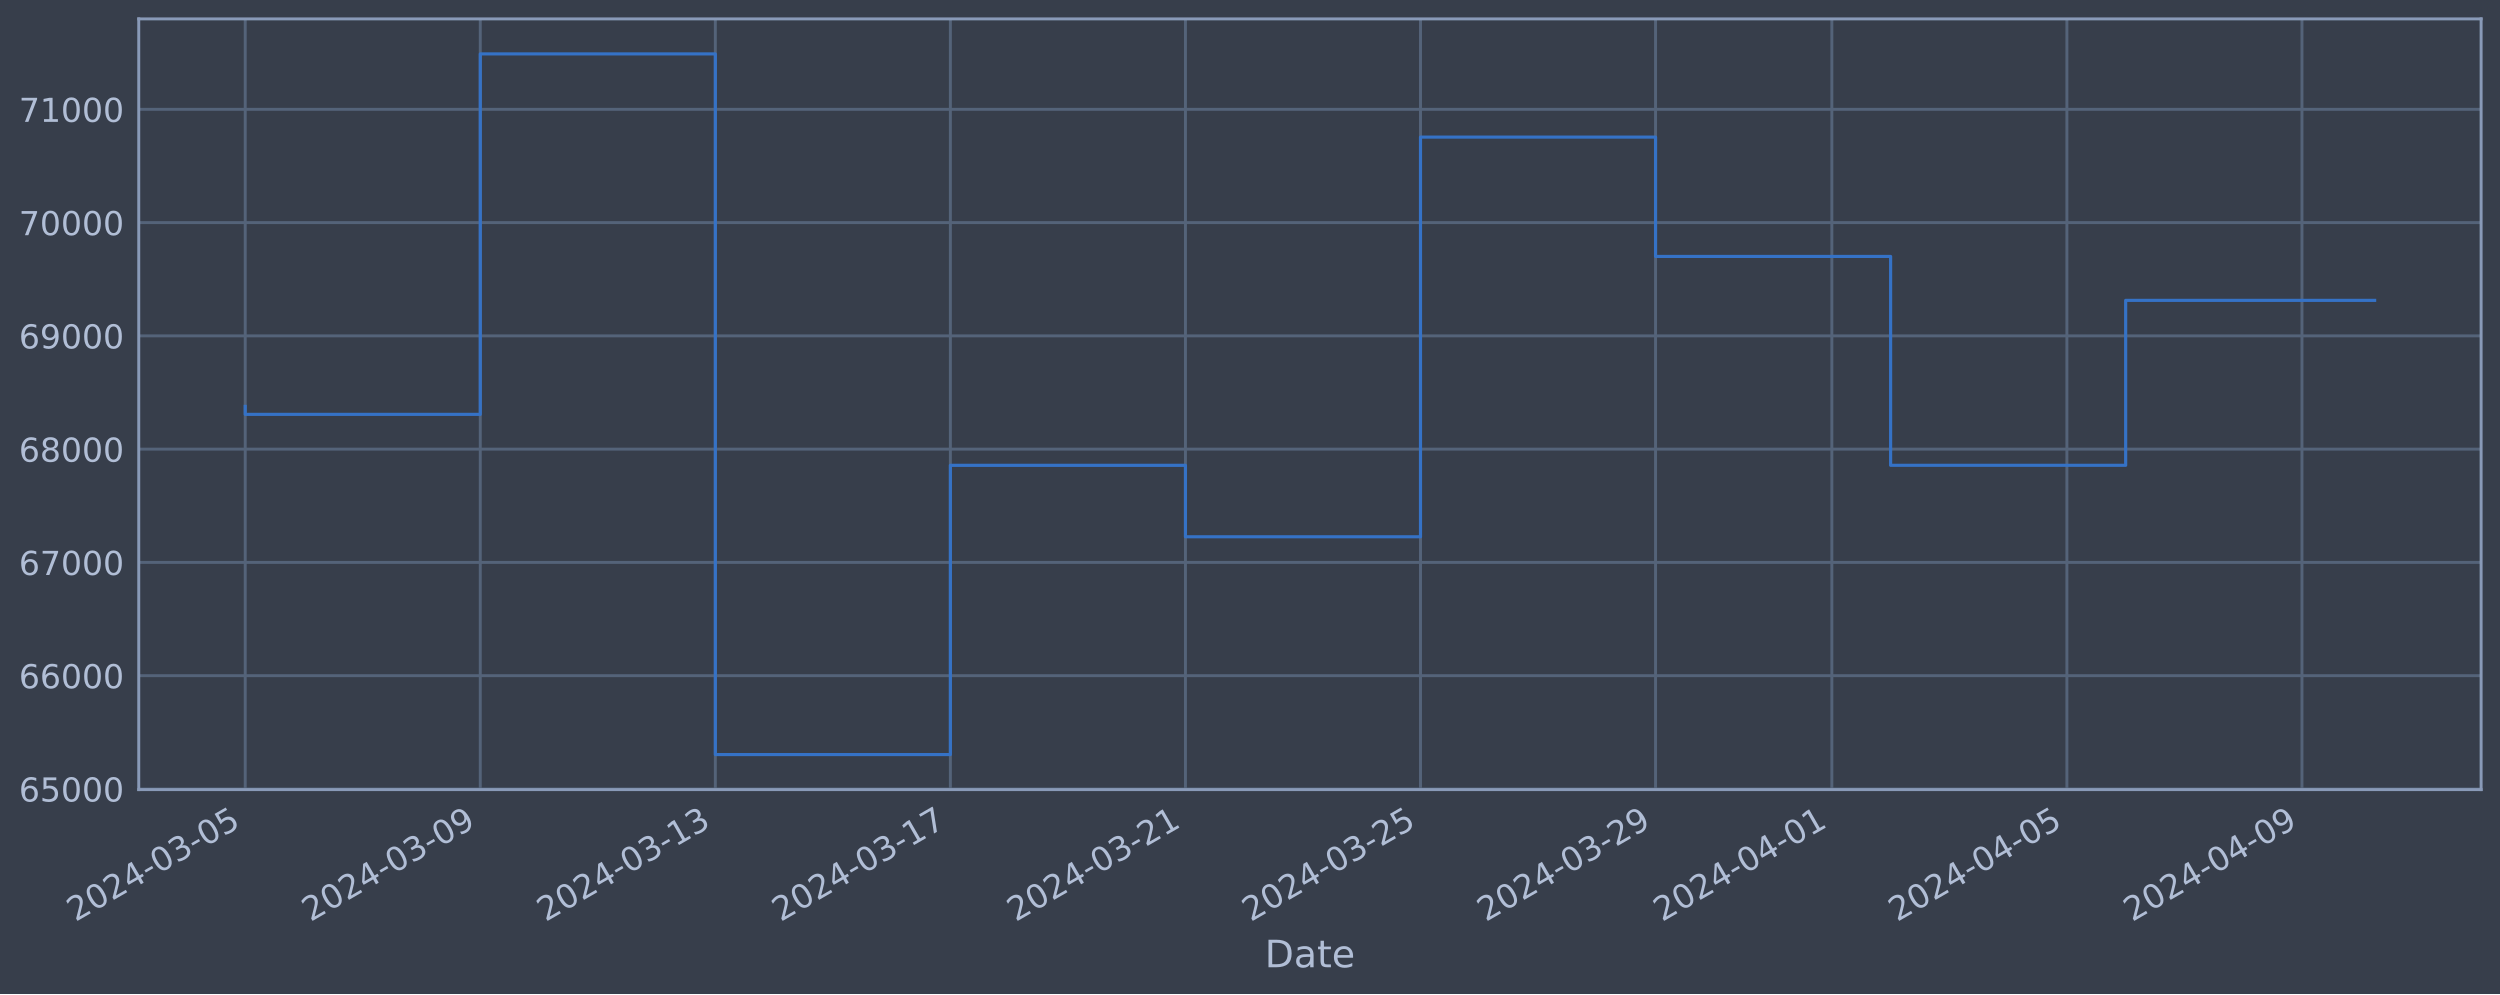
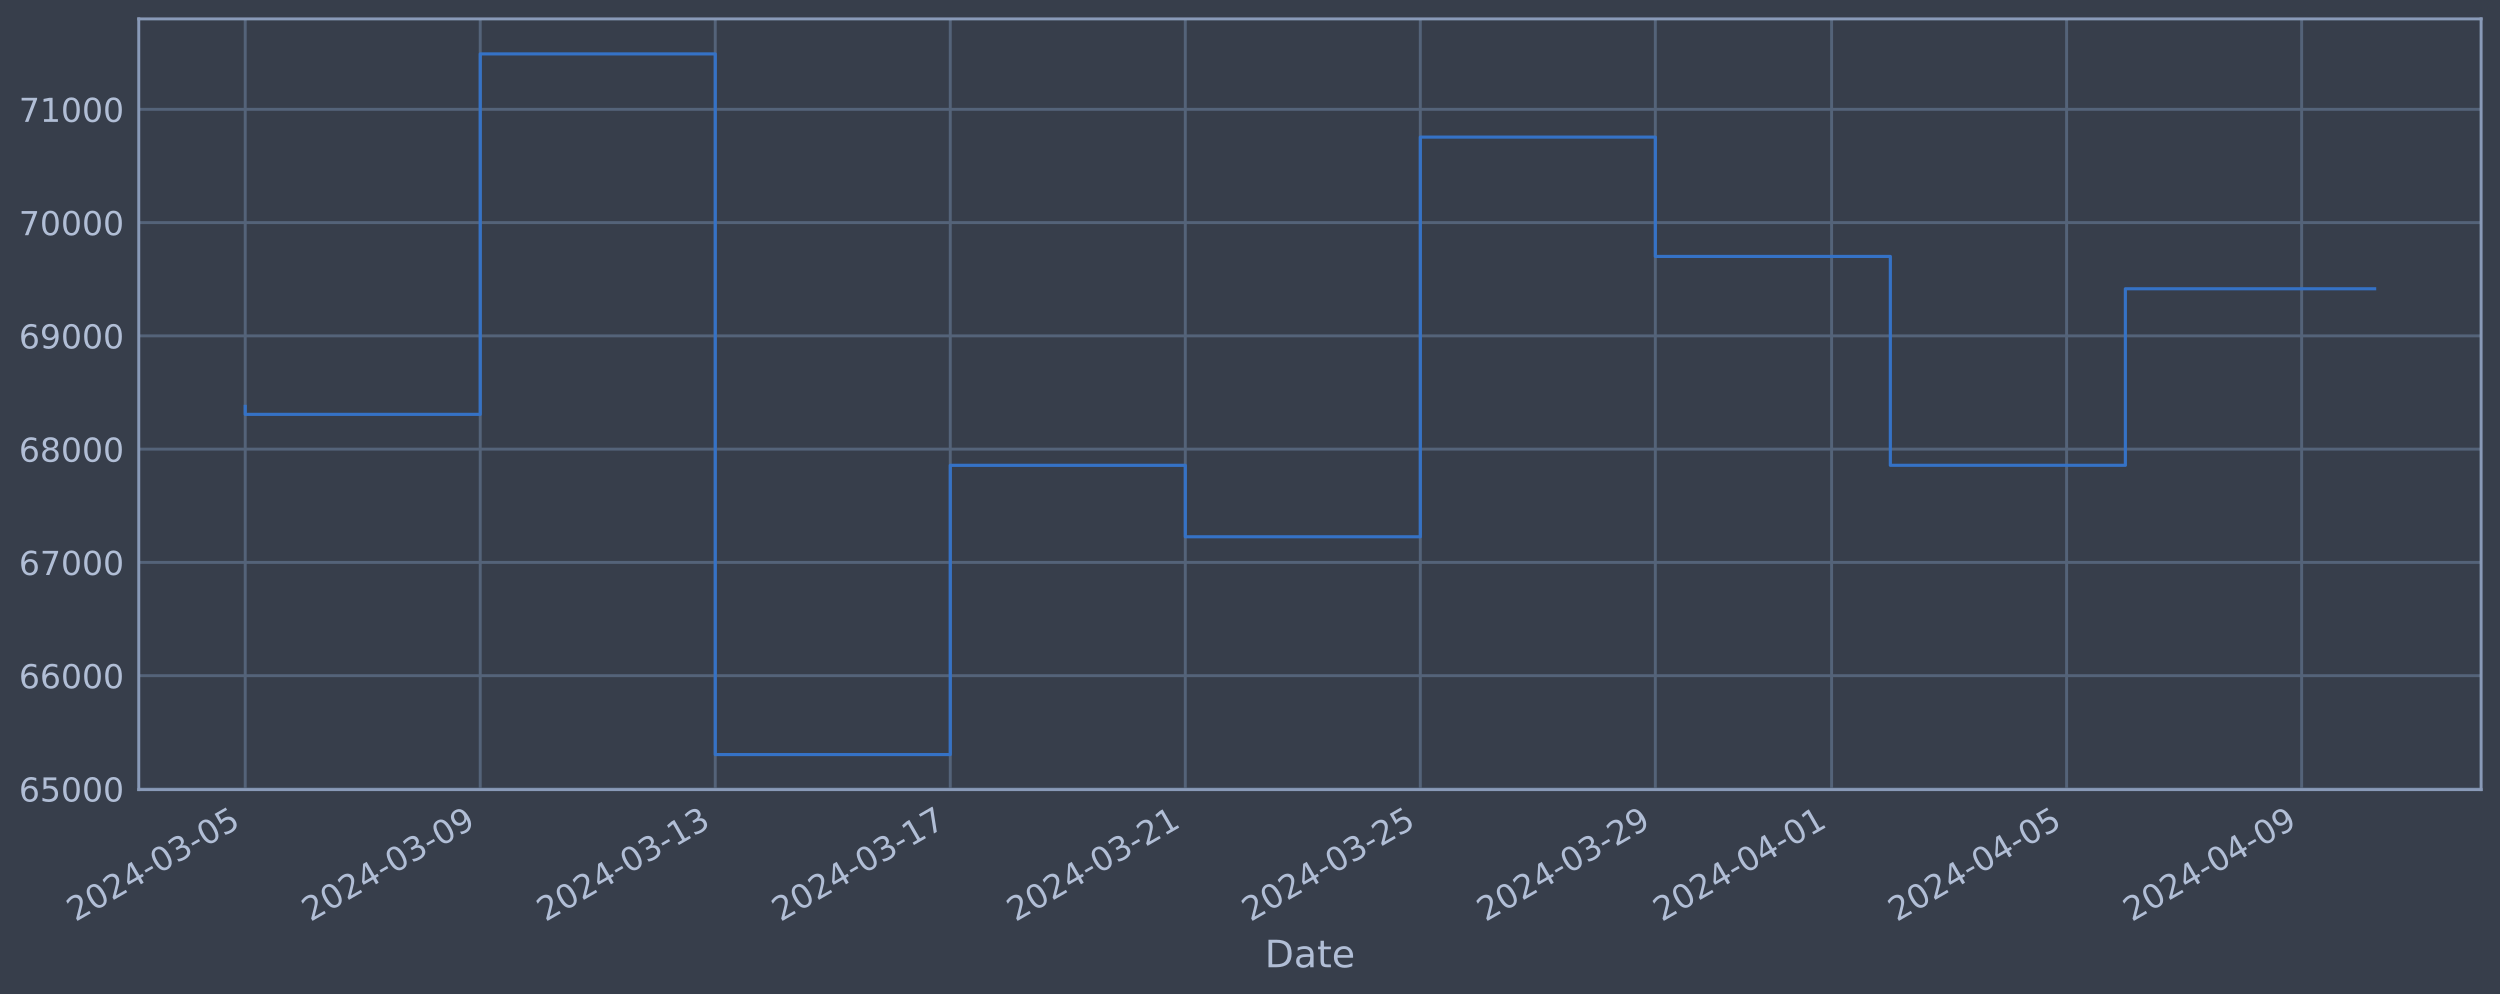
<svg xmlns="http://www.w3.org/2000/svg" xmlns:xlink="http://www.w3.org/1999/xlink" width="952.884pt" height="378.87pt" viewBox="0 0 952.884 378.87" version="1.1">
  <defs>
    <style type="text/css">*{stroke-linejoin: round; stroke-linecap: butt}</style>
  </defs>
  <g id="figure_1">
    <g id="patch_1">
      <path d="M 0 378.87  L 952.884 378.87  L 952.884 0  L 0 0  z " style="fill: #373e4b" />
    </g>
    <g id="axes_1">
      <g id="patch_2">
        <path d="M 52.884 300.96  L 945.684 300.96  L 945.684 7.2  L 52.884 7.2  z " style="fill: #373e4b" />
      </g>
      <g id="matplotlib.axis_1">
        <g id="xtick_1">
          <g id="line2d_1">
-             <path d="M 93.466 300.96  L 93.466 7.2  " clip-path="url(#pb14c52e7a9)" style="fill: none; stroke: #546379; stroke-width: 1.12; stroke-linecap: square" />
+             <path d="M 93.466 300.96  L 93.466 7.2  " clip-path="url(#pf282a0931f)" style="fill: none; stroke: #546379; stroke-width: 1.12; stroke-linecap: square" />
          </g>
          <g id="line2d_2" />
          <g id="text_1">
            <g style="fill: #b1bed6" transform="translate(28.74006 351.4642) rotate(-30) scale(0.126 -0.126)">
              <defs>
                <path id="DejaVuSans-32" d="M 1228 531  L 3431 531  L 3431 0  L 469 0  L 469 531  Q 828 903 1448 1529  Q 2069 2156 2228 2338  Q 2531 2678 2651 2914  Q 2772 3150 2772 3378  Q 2772 3750 2511 3984  Q 2250 4219 1831 4219  Q 1534 4219 1204 4116  Q 875 4013 500 3803  L 500 4441  Q 881 4594 1212 4672  Q 1544 4750 1819 4750  Q 2544 4750 2975 4387  Q 3406 4025 3406 3419  Q 3406 3131 3298 2873  Q 3191 2616 2906 2266  Q 2828 2175 2409 1742  Q 1991 1309 1228 531  z " transform="scale(0.015625)" />
                <path id="DejaVuSans-30" d="M 2034 4250  Q 1547 4250 1301 3770  Q 1056 3291 1056 2328  Q 1056 1369 1301 889  Q 1547 409 2034 409  Q 2525 409 2770 889  Q 3016 1369 3016 2328  Q 3016 3291 2770 3770  Q 2525 4250 2034 4250  z M 2034 4750  Q 2819 4750 3233 4129  Q 3647 3509 3647 2328  Q 3647 1150 3233 529  Q 2819 -91 2034 -91  Q 1250 -91 836 529  Q 422 1150 422 2328  Q 422 3509 836 4129  Q 1250 4750 2034 4750  z " transform="scale(0.015625)" />
                <path id="DejaVuSans-34" d="M 2419 4116  L 825 1625  L 2419 1625  L 2419 4116  z M 2253 4666  L 3047 4666  L 3047 1625  L 3713 1625  L 3713 1100  L 3047 1100  L 3047 0  L 2419 0  L 2419 1100  L 313 1100  L 313 1709  L 2253 4666  z " transform="scale(0.015625)" />
                <path id="DejaVuSans-2d" d="M 313 2009  L 1997 2009  L 1997 1497  L 313 1497  L 313 2009  z " transform="scale(0.015625)" />
                <path id="DejaVuSans-33" d="M 2597 2516  Q 3050 2419 3304 2112  Q 3559 1806 3559 1356  Q 3559 666 3084 287  Q 2609 -91 1734 -91  Q 1441 -91 1130 -33  Q 819 25 488 141  L 488 750  Q 750 597 1062 519  Q 1375 441 1716 441  Q 2309 441 2620 675  Q 2931 909 2931 1356  Q 2931 1769 2642 2001  Q 2353 2234 1838 2234  L 1294 2234  L 1294 2753  L 1863 2753  Q 2328 2753 2575 2939  Q 2822 3125 2822 3475  Q 2822 3834 2567 4026  Q 2313 4219 1838 4219  Q 1578 4219 1281 4162  Q 984 4106 628 3988  L 628 4550  Q 988 4650 1302 4700  Q 1616 4750 1894 4750  Q 2613 4750 3031 4423  Q 3450 4097 3450 3541  Q 3450 3153 3228 2886  Q 3006 2619 2597 2516  z " transform="scale(0.015625)" />
                <path id="DejaVuSans-35" d="M 691 4666  L 3169 4666  L 3169 4134  L 1269 4134  L 1269 2991  Q 1406 3038 1543 3061  Q 1681 3084 1819 3084  Q 2600 3084 3056 2656  Q 3513 2228 3513 1497  Q 3513 744 3044 326  Q 2575 -91 1722 -91  Q 1428 -91 1123 -41  Q 819 9 494 109  L 494 744  Q 775 591 1075 516  Q 1375 441 1709 441  Q 2250 441 2565 725  Q 2881 1009 2881 1497  Q 2881 1984 2565 2268  Q 2250 2553 1709 2553  Q 1456 2553 1204 2497  Q 953 2441 691 2322  L 691 4666  z " transform="scale(0.015625)" />
              </defs>
              <use xlink:href="#DejaVuSans-32" />
              <use xlink:href="#DejaVuSans-30" x="63.623" />
              <use xlink:href="#DejaVuSans-32" x="127.246" />
              <use xlink:href="#DejaVuSans-34" x="190.869" />
              <use xlink:href="#DejaVuSans-2d" x="254.492" />
              <use xlink:href="#DejaVuSans-30" x="290.576" />
              <use xlink:href="#DejaVuSans-33" x="354.199" />
              <use xlink:href="#DejaVuSans-2d" x="417.822" />
              <use xlink:href="#DejaVuSans-30" x="453.906" />
              <use xlink:href="#DejaVuSans-35" x="517.529" />
            </g>
          </g>
        </g>
        <g id="xtick_2">
          <g id="line2d_3">
-             <path d="M 183.058 300.96  L 183.058 7.2  " clip-path="url(#pb14c52e7a9)" style="fill: none; stroke: #546379; stroke-width: 1.12; stroke-linecap: square" />
+             <path d="M 183.044 300.96  L 183.044 7.2  " clip-path="url(#pf282a0931f)" style="fill: none; stroke: #546379; stroke-width: 1.12; stroke-linecap: square" />
          </g>
          <g id="line2d_4" />
          <g id="text_2">
-             <g style="fill: #b1bed6" transform="translate(118.3323 351.4642) rotate(-30) scale(0.126 -0.126)">
+             <g style="fill: #b1bed6" transform="translate(118.3182 351.4642) rotate(-30) scale(0.126 -0.126)">
              <defs>
                <path id="DejaVuSans-39" d="M 703 97  L 703 672  Q 941 559 1184 500  Q 1428 441 1663 441  Q 2288 441 2617 861  Q 2947 1281 2994 2138  Q 2813 1869 2534 1725  Q 2256 1581 1919 1581  Q 1219 1581 811 2004  Q 403 2428 403 3163  Q 403 3881 828 4315  Q 1253 4750 1959 4750  Q 2769 4750 3195 4129  Q 3622 3509 3622 2328  Q 3622 1225 3098 567  Q 2575 -91 1691 -91  Q 1453 -91 1209 -44  Q 966 3 703 97  z M 1959 2075  Q 2384 2075 2632 2365  Q 2881 2656 2881 3163  Q 2881 3666 2632 3958  Q 2384 4250 1959 4250  Q 1534 4250 1286 3958  Q 1038 3666 1038 3163  Q 1038 2656 1286 2365  Q 1534 2075 1959 2075  z " transform="scale(0.015625)" />
              </defs>
              <use xlink:href="#DejaVuSans-32" />
              <use xlink:href="#DejaVuSans-30" x="63.623" />
              <use xlink:href="#DejaVuSans-32" x="127.246" />
              <use xlink:href="#DejaVuSans-34" x="190.869" />
              <use xlink:href="#DejaVuSans-2d" x="254.492" />
              <use xlink:href="#DejaVuSans-30" x="290.576" />
              <use xlink:href="#DejaVuSans-33" x="354.199" />
              <use xlink:href="#DejaVuSans-2d" x="417.822" />
              <use xlink:href="#DejaVuSans-30" x="453.906" />
              <use xlink:href="#DejaVuSans-39" x="517.529" />
            </g>
          </g>
        </g>
        <g id="xtick_3">
          <g id="line2d_5">
-             <path d="M 272.65 300.96  L 272.65 7.2  " clip-path="url(#pb14c52e7a9)" style="fill: none; stroke: #546379; stroke-width: 1.12; stroke-linecap: square" />
+             <path d="M 272.622 300.96  L 272.622 7.2  " clip-path="url(#pf282a0931f)" style="fill: none; stroke: #546379; stroke-width: 1.12; stroke-linecap: square" />
          </g>
          <g id="line2d_6" />
          <g id="text_3">
-             <g style="fill: #b1bed6" transform="translate(207.9246 351.4642) rotate(-30) scale(0.126 -0.126)">
+             <g style="fill: #b1bed6" transform="translate(207.8963 351.4642) rotate(-30) scale(0.126 -0.126)">
              <defs>
                <path id="DejaVuSans-31" d="M 794 531  L 1825 531  L 1825 4091  L 703 3866  L 703 4441  L 1819 4666  L 2450 4666  L 2450 531  L 3481 531  L 3481 0  L 794 0  L 794 531  z " transform="scale(0.015625)" />
              </defs>
              <use xlink:href="#DejaVuSans-32" />
              <use xlink:href="#DejaVuSans-30" x="63.623" />
              <use xlink:href="#DejaVuSans-32" x="127.246" />
              <use xlink:href="#DejaVuSans-34" x="190.869" />
              <use xlink:href="#DejaVuSans-2d" x="254.492" />
              <use xlink:href="#DejaVuSans-30" x="290.576" />
              <use xlink:href="#DejaVuSans-33" x="354.199" />
              <use xlink:href="#DejaVuSans-2d" x="417.822" />
              <use xlink:href="#DejaVuSans-31" x="453.906" />
              <use xlink:href="#DejaVuSans-33" x="517.529" />
            </g>
          </g>
        </g>
        <g id="xtick_4">
          <g id="line2d_7">
-             <path d="M 362.242 300.96  L 362.242 7.2  " clip-path="url(#pb14c52e7a9)" style="fill: none; stroke: #546379; stroke-width: 1.12; stroke-linecap: square" />
+             <path d="M 362.2 300.96  L 362.2 7.2  " clip-path="url(#pf282a0931f)" style="fill: none; stroke: #546379; stroke-width: 1.12; stroke-linecap: square" />
          </g>
          <g id="line2d_8" />
          <g id="text_4">
-             <g style="fill: #b1bed6" transform="translate(297.5168 351.4642) rotate(-30) scale(0.126 -0.126)">
+             <g style="fill: #b1bed6" transform="translate(297.4744 351.4642) rotate(-30) scale(0.126 -0.126)">
              <defs>
                <path id="DejaVuSans-37" d="M 525 4666  L 3525 4666  L 3525 4397  L 1831 0  L 1172 0  L 2766 4134  L 525 4134  L 525 4666  z " transform="scale(0.015625)" />
              </defs>
              <use xlink:href="#DejaVuSans-32" />
              <use xlink:href="#DejaVuSans-30" x="63.623" />
              <use xlink:href="#DejaVuSans-32" x="127.246" />
              <use xlink:href="#DejaVuSans-34" x="190.869" />
              <use xlink:href="#DejaVuSans-2d" x="254.492" />
              <use xlink:href="#DejaVuSans-30" x="290.576" />
              <use xlink:href="#DejaVuSans-33" x="354.199" />
              <use xlink:href="#DejaVuSans-2d" x="417.822" />
              <use xlink:href="#DejaVuSans-31" x="453.906" />
              <use xlink:href="#DejaVuSans-37" x="517.529" />
            </g>
          </g>
        </g>
        <g id="xtick_5">
          <g id="line2d_9">
-             <path d="M 451.835 300.96  L 451.835 7.2  " clip-path="url(#pb14c52e7a9)" style="fill: none; stroke: #546379; stroke-width: 1.12; stroke-linecap: square" />
+             <path d="M 451.778 300.96  L 451.778 7.2  " clip-path="url(#pf282a0931f)" style="fill: none; stroke: #546379; stroke-width: 1.12; stroke-linecap: square" />
          </g>
          <g id="line2d_10" />
          <g id="text_5">
-             <g style="fill: #b1bed6" transform="translate(387.1091 351.4642) rotate(-30) scale(0.126 -0.126)">
+             <g style="fill: #b1bed6" transform="translate(387.0525 351.4642) rotate(-30) scale(0.126 -0.126)">
              <use xlink:href="#DejaVuSans-32" />
              <use xlink:href="#DejaVuSans-30" x="63.623" />
              <use xlink:href="#DejaVuSans-32" x="127.246" />
              <use xlink:href="#DejaVuSans-34" x="190.869" />
              <use xlink:href="#DejaVuSans-2d" x="254.492" />
              <use xlink:href="#DejaVuSans-30" x="290.576" />
              <use xlink:href="#DejaVuSans-33" x="354.199" />
              <use xlink:href="#DejaVuSans-2d" x="417.822" />
              <use xlink:href="#DejaVuSans-32" x="453.906" />
              <use xlink:href="#DejaVuSans-31" x="517.529" />
            </g>
          </g>
        </g>
        <g id="xtick_6">
          <g id="line2d_11">
-             <path d="M 541.427 300.96  L 541.427 7.2  " clip-path="url(#pb14c52e7a9)" style="fill: none; stroke: #546379; stroke-width: 1.12; stroke-linecap: square" />
+             <path d="M 541.356 300.96  L 541.356 7.2  " clip-path="url(#pf282a0931f)" style="fill: none; stroke: #546379; stroke-width: 1.12; stroke-linecap: square" />
          </g>
          <g id="line2d_12" />
          <g id="text_6">
-             <g style="fill: #b1bed6" transform="translate(476.7013 351.4642) rotate(-30) scale(0.126 -0.126)">
+             <g style="fill: #b1bed6" transform="translate(476.6307 351.4642) rotate(-30) scale(0.126 -0.126)">
              <use xlink:href="#DejaVuSans-32" />
              <use xlink:href="#DejaVuSans-30" x="63.623" />
              <use xlink:href="#DejaVuSans-32" x="127.246" />
              <use xlink:href="#DejaVuSans-34" x="190.869" />
              <use xlink:href="#DejaVuSans-2d" x="254.492" />
              <use xlink:href="#DejaVuSans-30" x="290.576" />
              <use xlink:href="#DejaVuSans-33" x="354.199" />
              <use xlink:href="#DejaVuSans-2d" x="417.822" />
              <use xlink:href="#DejaVuSans-32" x="453.906" />
              <use xlink:href="#DejaVuSans-35" x="517.529" />
            </g>
          </g>
        </g>
        <g id="xtick_7">
          <g id="line2d_13">
-             <path d="M 631.019 300.96  L 631.019 7.2  " clip-path="url(#pb14c52e7a9)" style="fill: none; stroke: #546379; stroke-width: 1.12; stroke-linecap: square" />
+             <path d="M 630.934 300.96  L 630.934 7.2  " clip-path="url(#pf282a0931f)" style="fill: none; stroke: #546379; stroke-width: 1.12; stroke-linecap: square" />
          </g>
          <g id="line2d_14" />
          <g id="text_7">
-             <g style="fill: #b1bed6" transform="translate(566.2936 351.4642) rotate(-30) scale(0.126 -0.126)">
+             <g style="fill: #b1bed6" transform="translate(566.2088 351.4642) rotate(-30) scale(0.126 -0.126)">
              <use xlink:href="#DejaVuSans-32" />
              <use xlink:href="#DejaVuSans-30" x="63.623" />
              <use xlink:href="#DejaVuSans-32" x="127.246" />
              <use xlink:href="#DejaVuSans-34" x="190.869" />
              <use xlink:href="#DejaVuSans-2d" x="254.492" />
              <use xlink:href="#DejaVuSans-30" x="290.576" />
              <use xlink:href="#DejaVuSans-33" x="354.199" />
              <use xlink:href="#DejaVuSans-2d" x="417.822" />
              <use xlink:href="#DejaVuSans-32" x="453.906" />
              <use xlink:href="#DejaVuSans-39" x="517.529" />
            </g>
          </g>
        </g>
        <g id="xtick_8">
          <g id="line2d_15">
-             <path d="M 698.213 300.96  L 698.213 7.2  " clip-path="url(#pb14c52e7a9)" style="fill: none; stroke: #546379; stroke-width: 1.12; stroke-linecap: square" />
+             <path d="M 698.118 300.96  L 698.118 7.2  " clip-path="url(#pf282a0931f)" style="fill: none; stroke: #546379; stroke-width: 1.12; stroke-linecap: square" />
          </g>
          <g id="line2d_16" />
          <g id="text_8">
-             <g style="fill: #b1bed6" transform="translate(633.4878 351.4642) rotate(-30) scale(0.126 -0.126)">
+             <g style="fill: #b1bed6" transform="translate(633.3924 351.4642) rotate(-30) scale(0.126 -0.126)">
              <use xlink:href="#DejaVuSans-32" />
              <use xlink:href="#DejaVuSans-30" x="63.623" />
              <use xlink:href="#DejaVuSans-32" x="127.246" />
              <use xlink:href="#DejaVuSans-34" x="190.869" />
              <use xlink:href="#DejaVuSans-2d" x="254.492" />
              <use xlink:href="#DejaVuSans-30" x="290.576" />
              <use xlink:href="#DejaVuSans-34" x="354.199" />
              <use xlink:href="#DejaVuSans-2d" x="417.822" />
              <use xlink:href="#DejaVuSans-30" x="453.906" />
              <use xlink:href="#DejaVuSans-31" x="517.529" />
            </g>
          </g>
        </g>
        <g id="xtick_9">
          <g id="line2d_17">
-             <path d="M 787.806 300.96  L 787.806 7.2  " clip-path="url(#pb14c52e7a9)" style="fill: none; stroke: #546379; stroke-width: 1.12; stroke-linecap: square" />
+             <path d="M 787.696 300.96  L 787.696 7.2  " clip-path="url(#pf282a0931f)" style="fill: none; stroke: #546379; stroke-width: 1.12; stroke-linecap: square" />
          </g>
          <g id="line2d_18" />
          <g id="text_9">
-             <g style="fill: #b1bed6" transform="translate(723.08 351.4642) rotate(-30) scale(0.126 -0.126)">
+             <g style="fill: #b1bed6" transform="translate(722.9705 351.4642) rotate(-30) scale(0.126 -0.126)">
              <use xlink:href="#DejaVuSans-32" />
              <use xlink:href="#DejaVuSans-30" x="63.623" />
              <use xlink:href="#DejaVuSans-32" x="127.246" />
              <use xlink:href="#DejaVuSans-34" x="190.869" />
              <use xlink:href="#DejaVuSans-2d" x="254.492" />
              <use xlink:href="#DejaVuSans-30" x="290.576" />
              <use xlink:href="#DejaVuSans-34" x="354.199" />
              <use xlink:href="#DejaVuSans-2d" x="417.822" />
              <use xlink:href="#DejaVuSans-30" x="453.906" />
              <use xlink:href="#DejaVuSans-35" x="517.529" />
            </g>
          </g>
        </g>
        <g id="xtick_10">
          <g id="line2d_19">
-             <path d="M 877.398 300.96  L 877.398 7.2  " clip-path="url(#pb14c52e7a9)" style="fill: none; stroke: #546379; stroke-width: 1.12; stroke-linecap: square" />
+             <path d="M 877.274 300.96  L 877.274 7.2  " clip-path="url(#pf282a0931f)" style="fill: none; stroke: #546379; stroke-width: 1.12; stroke-linecap: square" />
          </g>
          <g id="line2d_20" />
          <g id="text_10">
-             <g style="fill: #b1bed6" transform="translate(812.6723 351.4642) rotate(-30) scale(0.126 -0.126)">
+             <g style="fill: #b1bed6" transform="translate(812.5486 351.4642) rotate(-30) scale(0.126 -0.126)">
              <use xlink:href="#DejaVuSans-32" />
              <use xlink:href="#DejaVuSans-30" x="63.623" />
              <use xlink:href="#DejaVuSans-32" x="127.246" />
              <use xlink:href="#DejaVuSans-34" x="190.869" />
              <use xlink:href="#DejaVuSans-2d" x="254.492" />
              <use xlink:href="#DejaVuSans-30" x="290.576" />
              <use xlink:href="#DejaVuSans-34" x="354.199" />
              <use xlink:href="#DejaVuSans-2d" x="417.822" />
              <use xlink:href="#DejaVuSans-30" x="453.906" />
              <use xlink:href="#DejaVuSans-39" x="517.529" />
            </g>
          </g>
        </g>
        <g id="text_11">
          <g style="fill: #b1bed6" transform="translate(482.0746 368.6753) scale(0.144 -0.144)">
            <defs>
              <path id="DejaVuSans-44" d="M 1259 4147  L 1259 519  L 2022 519  Q 2988 519 3436 956  Q 3884 1394 3884 2338  Q 3884 3275 3436 3711  Q 2988 4147 2022 4147  L 1259 4147  z M 628 4666  L 1925 4666  Q 3281 4666 3915 4102  Q 4550 3538 4550 2338  Q 4550 1131 3912 565  Q 3275 0 1925 0  L 628 0  L 628 4666  z " transform="scale(0.015625)" />
              <path id="DejaVuSans-61" d="M 2194 1759  Q 1497 1759 1228 1600  Q 959 1441 959 1056  Q 959 750 1161 570  Q 1363 391 1709 391  Q 2188 391 2477 730  Q 2766 1069 2766 1631  L 2766 1759  L 2194 1759  z M 3341 1997  L 3341 0  L 2766 0  L 2766 531  Q 2569 213 2275 61  Q 1981 -91 1556 -91  Q 1019 -91 701 211  Q 384 513 384 1019  Q 384 1609 779 1909  Q 1175 2209 1959 2209  L 2766 2209  L 2766 2266  Q 2766 2663 2505 2880  Q 2244 3097 1772 3097  Q 1472 3097 1187 3025  Q 903 2953 641 2809  L 641 3341  Q 956 3463 1253 3523  Q 1550 3584 1831 3584  Q 2591 3584 2966 3190  Q 3341 2797 3341 1997  z " transform="scale(0.015625)" />
              <path id="DejaVuSans-74" d="M 1172 4494  L 1172 3500  L 2356 3500  L 2356 3053  L 1172 3053  L 1172 1153  Q 1172 725 1289 603  Q 1406 481 1766 481  L 2356 481  L 2356 0  L 1766 0  Q 1100 0 847 248  Q 594 497 594 1153  L 594 3053  L 172 3053  L 172 3500  L 594 3500  L 594 4494  L 1172 4494  z " transform="scale(0.015625)" />
              <path id="DejaVuSans-65" d="M 3597 1894  L 3597 1613  L 953 1613  Q 991 1019 1311 708  Q 1631 397 2203 397  Q 2534 397 2845 478  Q 3156 559 3463 722  L 3463 178  Q 3153 47 2828 -22  Q 2503 -91 2169 -91  Q 1331 -91 842 396  Q 353 884 353 1716  Q 353 2575 817 3079  Q 1281 3584 2069 3584  Q 2775 3584 3186 3129  Q 3597 2675 3597 1894  z M 3022 2063  Q 3016 2534 2758 2815  Q 2500 3097 2075 3097  Q 1594 3097 1305 2825  Q 1016 2553 972 2059  L 3022 2063  z " transform="scale(0.015625)" />
            </defs>
            <use xlink:href="#DejaVuSans-44" />
            <use xlink:href="#DejaVuSans-61" x="77.002" />
            <use xlink:href="#DejaVuSans-74" x="138.281" />
            <use xlink:href="#DejaVuSans-65" x="177.49" />
          </g>
        </g>
      </g>
      <g id="matplotlib.axis_2">
        <g id="ytick_1">
          <g id="line2d_21">
-             <path d="M 52.884 300.718  L 945.684 300.718  " clip-path="url(#pb14c52e7a9)" style="fill: none; stroke: #546379; stroke-width: 1.12; stroke-linecap: square" />
+             <path d="M 52.884 300.718  L 945.684 300.718  " clip-path="url(#pf282a0931f)" style="fill: none; stroke: #546379; stroke-width: 1.12; stroke-linecap: square" />
          </g>
          <g id="line2d_22" />
          <g id="text_12">
            <g style="fill: #b1bed6" transform="translate(7.2 305.5049) scale(0.126 -0.126)">
              <defs>
                <path id="DejaVuSans-36" d="M 2113 2584  Q 1688 2584 1439 2293  Q 1191 2003 1191 1497  Q 1191 994 1439 701  Q 1688 409 2113 409  Q 2538 409 2786 701  Q 3034 994 3034 1497  Q 3034 2003 2786 2293  Q 2538 2584 2113 2584  z M 3366 4563  L 3366 3988  Q 3128 4100 2886 4159  Q 2644 4219 2406 4219  Q 1781 4219 1451 3797  Q 1122 3375 1075 2522  Q 1259 2794 1537 2939  Q 1816 3084 2150 3084  Q 2853 3084 3261 2657  Q 3669 2231 3669 1497  Q 3669 778 3244 343  Q 2819 -91 2113 -91  Q 1303 -91 875 529  Q 447 1150 447 2328  Q 447 3434 972 4092  Q 1497 4750 2381 4750  Q 2619 4750 2861 4703  Q 3103 4656 3366 4563  z " transform="scale(0.015625)" />
              </defs>
              <use xlink:href="#DejaVuSans-36" />
              <use xlink:href="#DejaVuSans-35" x="63.623" />
              <use xlink:href="#DejaVuSans-30" x="127.246" />
              <use xlink:href="#DejaVuSans-30" x="190.869" />
              <use xlink:href="#DejaVuSans-30" x="254.492" />
            </g>
          </g>
        </g>
        <g id="ytick_2">
          <g id="line2d_23">
-             <path d="M 52.884 257.544  L 945.684 257.544  " clip-path="url(#pb14c52e7a9)" style="fill: none; stroke: #546379; stroke-width: 1.12; stroke-linecap: square" />
+             <path d="M 52.884 257.544  L 945.684 257.544  " clip-path="url(#pf282a0931f)" style="fill: none; stroke: #546379; stroke-width: 1.12; stroke-linecap: square" />
          </g>
          <g id="line2d_24" />
          <g id="text_13">
            <g style="fill: #b1bed6" transform="translate(7.2 262.331) scale(0.126 -0.126)">
              <use xlink:href="#DejaVuSans-36" />
              <use xlink:href="#DejaVuSans-36" x="63.623" />
              <use xlink:href="#DejaVuSans-30" x="127.246" />
              <use xlink:href="#DejaVuSans-30" x="190.869" />
              <use xlink:href="#DejaVuSans-30" x="254.492" />
            </g>
          </g>
        </g>
        <g id="ytick_3">
          <g id="line2d_25">
-             <path d="M 52.884 214.37  L 945.684 214.37  " clip-path="url(#pb14c52e7a9)" style="fill: none; stroke: #546379; stroke-width: 1.12; stroke-linecap: square" />
+             <path d="M 52.884 214.37  L 945.684 214.37  " clip-path="url(#pf282a0931f)" style="fill: none; stroke: #546379; stroke-width: 1.12; stroke-linecap: square" />
          </g>
          <g id="line2d_26" />
          <g id="text_14">
            <g style="fill: #b1bed6" transform="translate(7.2 219.157) scale(0.126 -0.126)">
              <use xlink:href="#DejaVuSans-36" />
              <use xlink:href="#DejaVuSans-37" x="63.623" />
              <use xlink:href="#DejaVuSans-30" x="127.246" />
              <use xlink:href="#DejaVuSans-30" x="190.869" />
              <use xlink:href="#DejaVuSans-30" x="254.492" />
            </g>
          </g>
        </g>
        <g id="ytick_4">
          <g id="line2d_27">
-             <path d="M 52.884 171.196  L 945.684 171.196  " clip-path="url(#pb14c52e7a9)" style="fill: none; stroke: #546379; stroke-width: 1.12; stroke-linecap: square" />
+             <path d="M 52.884 171.196  L 945.684 171.196  " clip-path="url(#pf282a0931f)" style="fill: none; stroke: #546379; stroke-width: 1.12; stroke-linecap: square" />
          </g>
          <g id="line2d_28" />
          <g id="text_15">
            <g style="fill: #b1bed6" transform="translate(7.2 175.9831) scale(0.126 -0.126)">
              <defs>
                <path id="DejaVuSans-38" d="M 2034 2216  Q 1584 2216 1326 1975  Q 1069 1734 1069 1313  Q 1069 891 1326 650  Q 1584 409 2034 409  Q 2484 409 2743 651  Q 3003 894 3003 1313  Q 3003 1734 2745 1975  Q 2488 2216 2034 2216  z M 1403 2484  Q 997 2584 770 2862  Q 544 3141 544 3541  Q 544 4100 942 4425  Q 1341 4750 2034 4750  Q 2731 4750 3128 4425  Q 3525 4100 3525 3541  Q 3525 3141 3298 2862  Q 3072 2584 2669 2484  Q 3125 2378 3379 2068  Q 3634 1759 3634 1313  Q 3634 634 3220 271  Q 2806 -91 2034 -91  Q 1263 -91 848 271  Q 434 634 434 1313  Q 434 1759 690 2068  Q 947 2378 1403 2484  z M 1172 3481  Q 1172 3119 1398 2916  Q 1625 2713 2034 2713  Q 2441 2713 2670 2916  Q 2900 3119 2900 3481  Q 2900 3844 2670 4047  Q 2441 4250 2034 4250  Q 1625 4250 1398 4047  Q 1172 3844 1172 3481  z " transform="scale(0.015625)" />
              </defs>
              <use xlink:href="#DejaVuSans-36" />
              <use xlink:href="#DejaVuSans-38" x="63.623" />
              <use xlink:href="#DejaVuSans-30" x="127.246" />
              <use xlink:href="#DejaVuSans-30" x="190.869" />
              <use xlink:href="#DejaVuSans-30" x="254.492" />
            </g>
          </g>
        </g>
        <g id="ytick_5">
          <g id="line2d_29">
-             <path d="M 52.884 128.022  L 945.684 128.022  " clip-path="url(#pb14c52e7a9)" style="fill: none; stroke: #546379; stroke-width: 1.12; stroke-linecap: square" />
+             <path d="M 52.884 128.022  L 945.684 128.022  " clip-path="url(#pf282a0931f)" style="fill: none; stroke: #546379; stroke-width: 1.12; stroke-linecap: square" />
          </g>
          <g id="line2d_30" />
          <g id="text_16">
            <g style="fill: #b1bed6" transform="translate(7.2 132.8092) scale(0.126 -0.126)">
              <use xlink:href="#DejaVuSans-36" />
              <use xlink:href="#DejaVuSans-39" x="63.623" />
              <use xlink:href="#DejaVuSans-30" x="127.246" />
              <use xlink:href="#DejaVuSans-30" x="190.869" />
              <use xlink:href="#DejaVuSans-30" x="254.492" />
            </g>
          </g>
        </g>
        <g id="ytick_6">
          <g id="line2d_31">
-             <path d="M 52.884 84.848  L 945.684 84.848  " clip-path="url(#pb14c52e7a9)" style="fill: none; stroke: #546379; stroke-width: 1.12; stroke-linecap: square" />
+             <path d="M 52.884 84.848  L 945.684 84.848  " clip-path="url(#pf282a0931f)" style="fill: none; stroke: #546379; stroke-width: 1.12; stroke-linecap: square" />
          </g>
          <g id="line2d_32" />
          <g id="text_17">
            <g style="fill: #b1bed6" transform="translate(7.2 89.63523) scale(0.126 -0.126)">
              <use xlink:href="#DejaVuSans-37" />
              <use xlink:href="#DejaVuSans-30" x="63.623" />
              <use xlink:href="#DejaVuSans-30" x="127.246" />
              <use xlink:href="#DejaVuSans-30" x="190.869" />
              <use xlink:href="#DejaVuSans-30" x="254.492" />
            </g>
          </g>
        </g>
        <g id="ytick_7">
          <g id="line2d_33">
-             <path d="M 52.884 41.674  L 945.684 41.674  " clip-path="url(#pb14c52e7a9)" style="fill: none; stroke: #546379; stroke-width: 1.12; stroke-linecap: square" />
+             <path d="M 52.884 41.674  L 945.684 41.674  " clip-path="url(#pf282a0931f)" style="fill: none; stroke: #546379; stroke-width: 1.12; stroke-linecap: square" />
          </g>
          <g id="line2d_34" />
          <g id="text_18">
            <g style="fill: #b1bed6" transform="translate(7.2 46.4613) scale(0.126 -0.126)">
              <use xlink:href="#DejaVuSans-37" />
              <use xlink:href="#DejaVuSans-31" x="63.623" />
              <use xlink:href="#DejaVuSans-30" x="127.246" />
              <use xlink:href="#DejaVuSans-30" x="190.869" />
              <use xlink:href="#DejaVuSans-30" x="254.492" />
            </g>
          </g>
        </g>
      </g>
      <g id="line2d_35">
-         <path d="M 93.466 154.891  L 93.466 157.946  L 183.058 157.946  L 183.058 20.553  L 272.65 20.553  L 272.65 287.607  L 362.242 287.607  L 362.242 177.362  L 451.835 177.362  L 451.835 204.598  L 541.427 204.598  L 541.427 52.265  L 631.019 52.265  L 631.019 97.744  L 720.611 97.744  L 720.611 177.352  L 810.204 177.352  L 810.204 114.491  L 905.102 114.491  " clip-path="url(#pb14c52e7a9)" style="fill: none; stroke: #3572c6; stroke-width: 1.2; stroke-linecap: square" />
+         <path d="M 93.466 154.891  L 93.466 157.946  L 183.044 157.946  L 183.044 20.553  L 272.622 20.553  L 272.622 287.607  L 362.2 287.607  L 362.2 177.362  L 451.778 177.362  L 451.778 204.598  L 541.356 204.598  L 541.356 52.265  L 630.934 52.265  L 630.934 97.744  L 720.512 97.744  L 720.512 177.352  L 810.091 177.352  L 810.091 110.068  L 905.102 110.068  " clip-path="url(#pf282a0931f)" style="fill: none; stroke: #3572c6; stroke-width: 1.2; stroke-linecap: square" />
      </g>
      <g id="patch_3">
        <path d="M 52.884 300.96  L 52.884 7.2  " style="fill: none; stroke: #899ab8; stroke-width: 1.12; stroke-linejoin: miter; stroke-linecap: square" />
      </g>
      <g id="patch_4">
        <path d="M 945.684 300.96  L 945.684 7.2  " style="fill: none; stroke: #899ab8; stroke-width: 1.12; stroke-linejoin: miter; stroke-linecap: square" />
      </g>
      <g id="patch_5">
        <path d="M 52.884 300.96  L 945.684 300.96  " style="fill: none; stroke: #899ab8; stroke-width: 1.12; stroke-linejoin: miter; stroke-linecap: square" />
      </g>
      <g id="patch_6">
        <path d="M 52.884 7.2  L 945.684 7.2  " style="fill: none; stroke: #899ab8; stroke-width: 1.12; stroke-linejoin: miter; stroke-linecap: square" />
      </g>
    </g>
  </g>
  <defs>
-     <clipPath id="pb14c52e7a9">
+     <clipPath id="pf282a0931f">
      <rect x="52.884" y="7.2" width="892.8" height="293.76" />
    </clipPath>
  </defs>
</svg>
